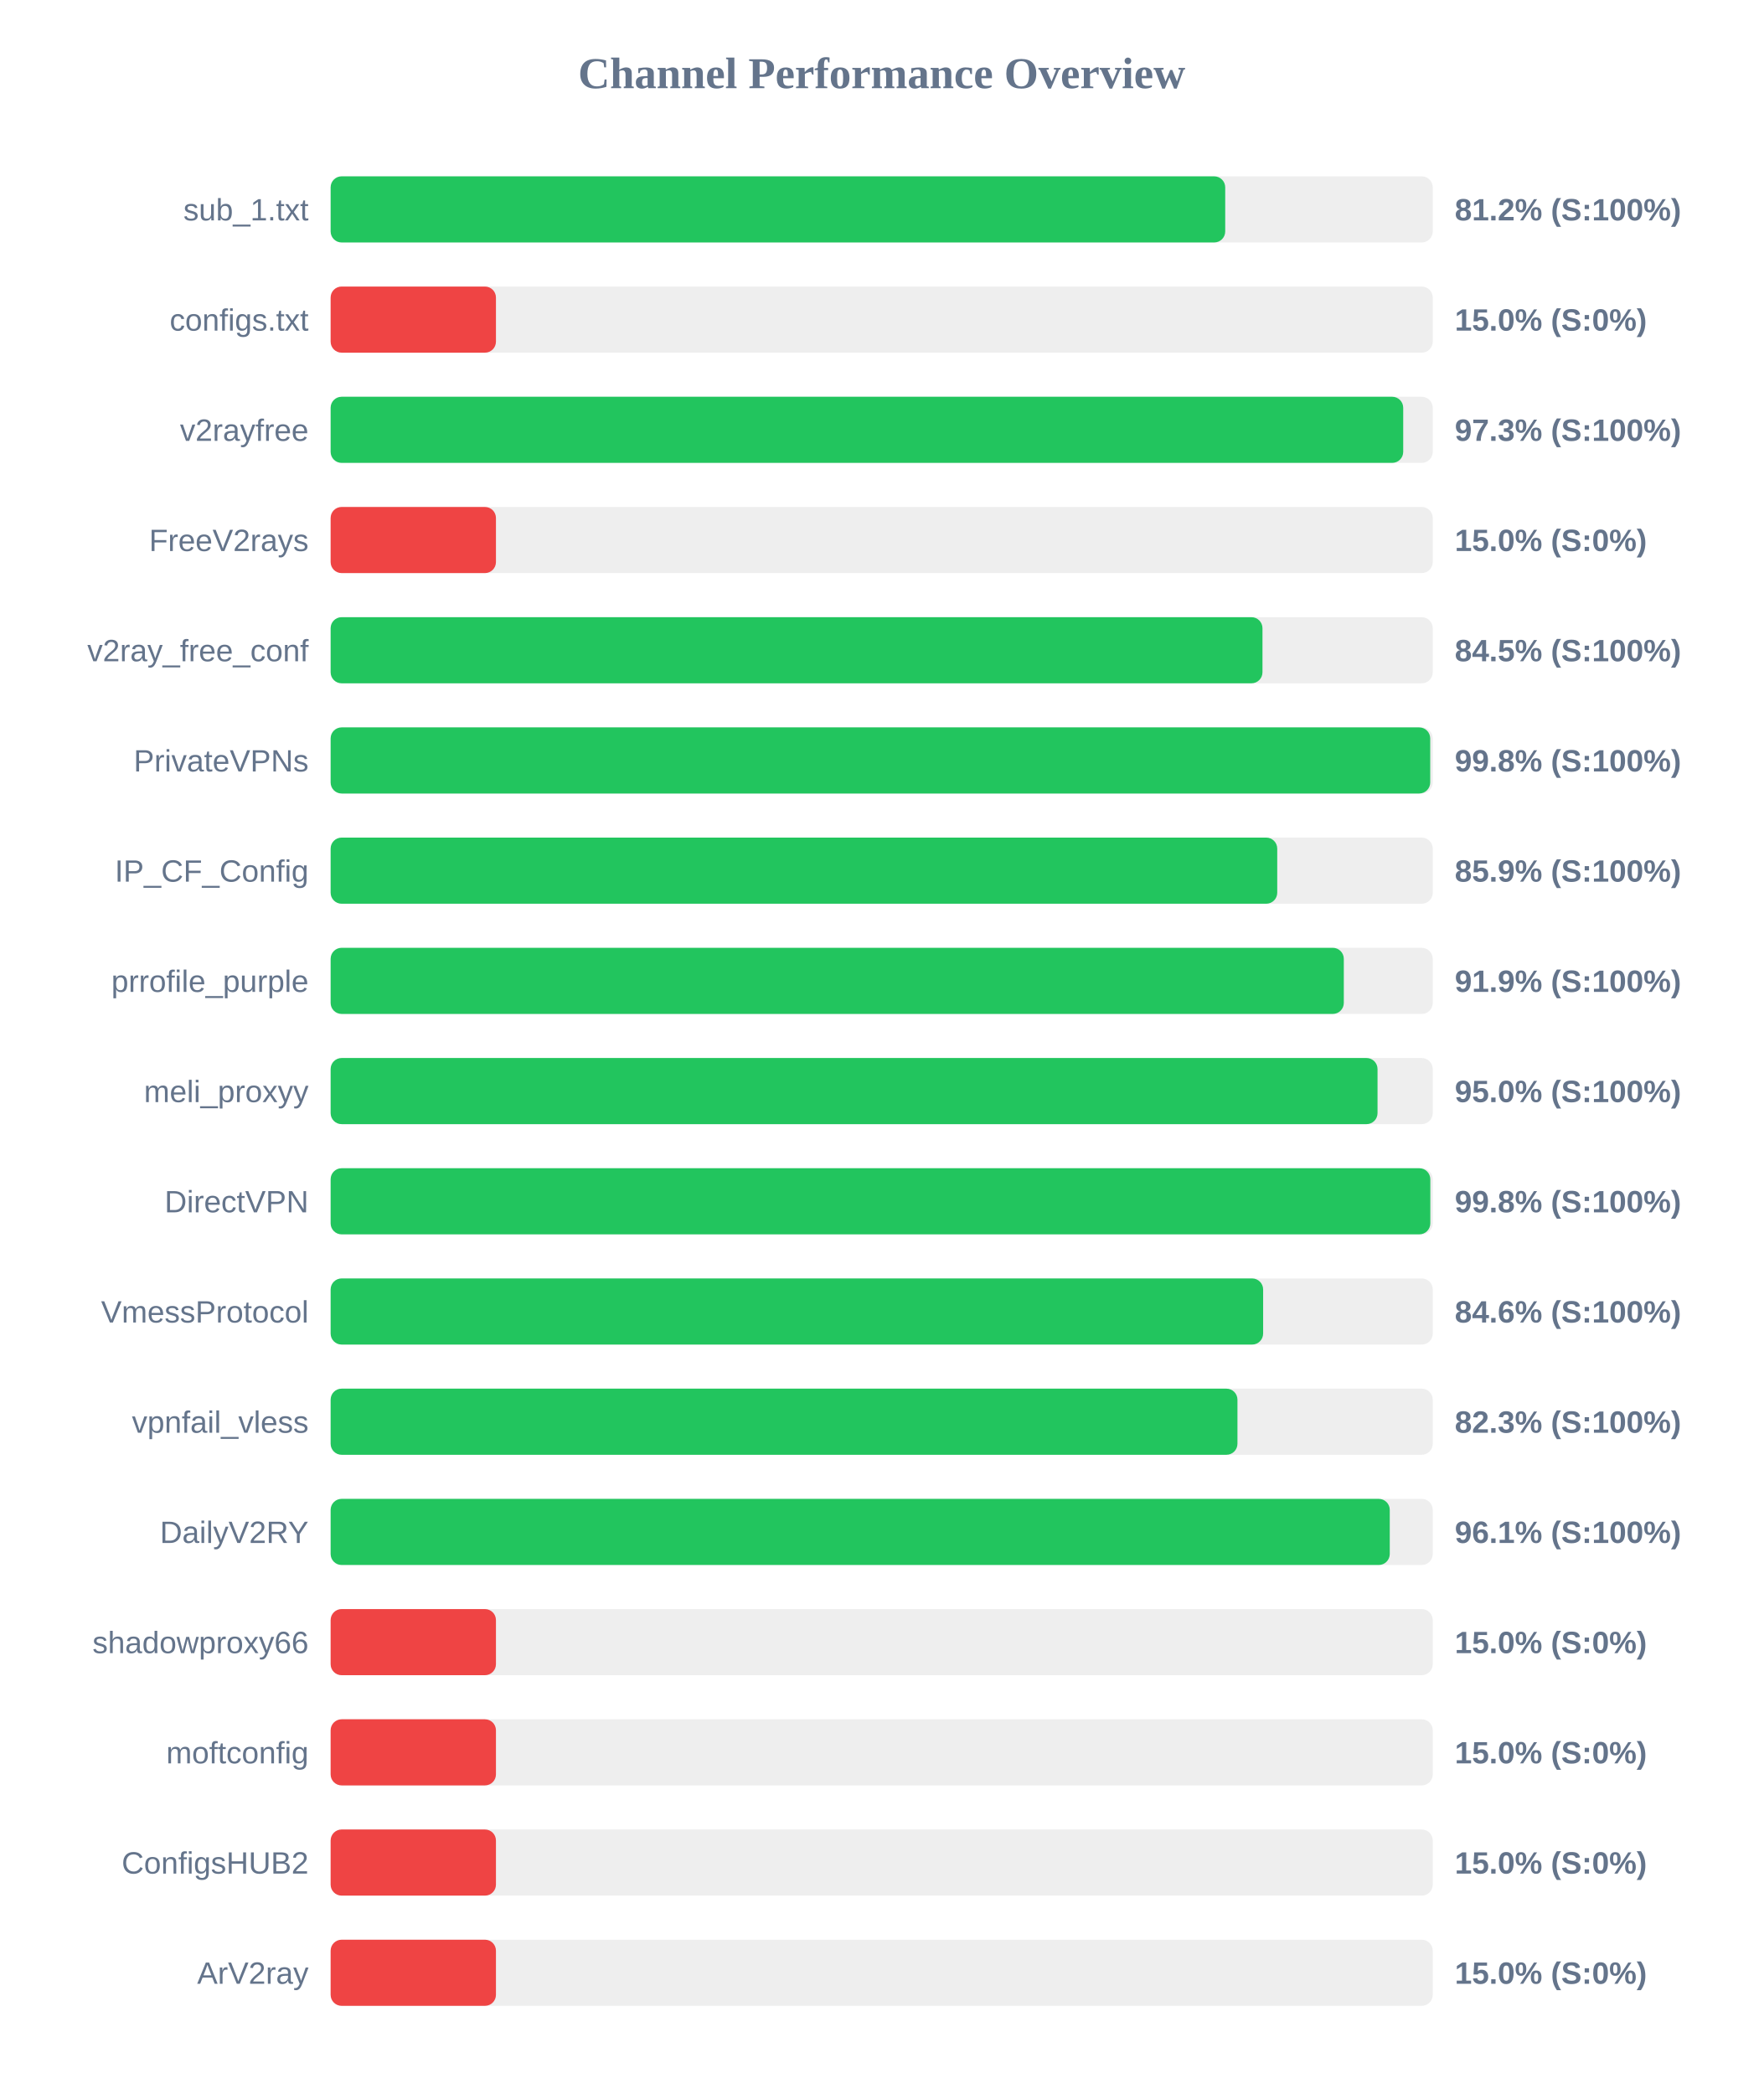
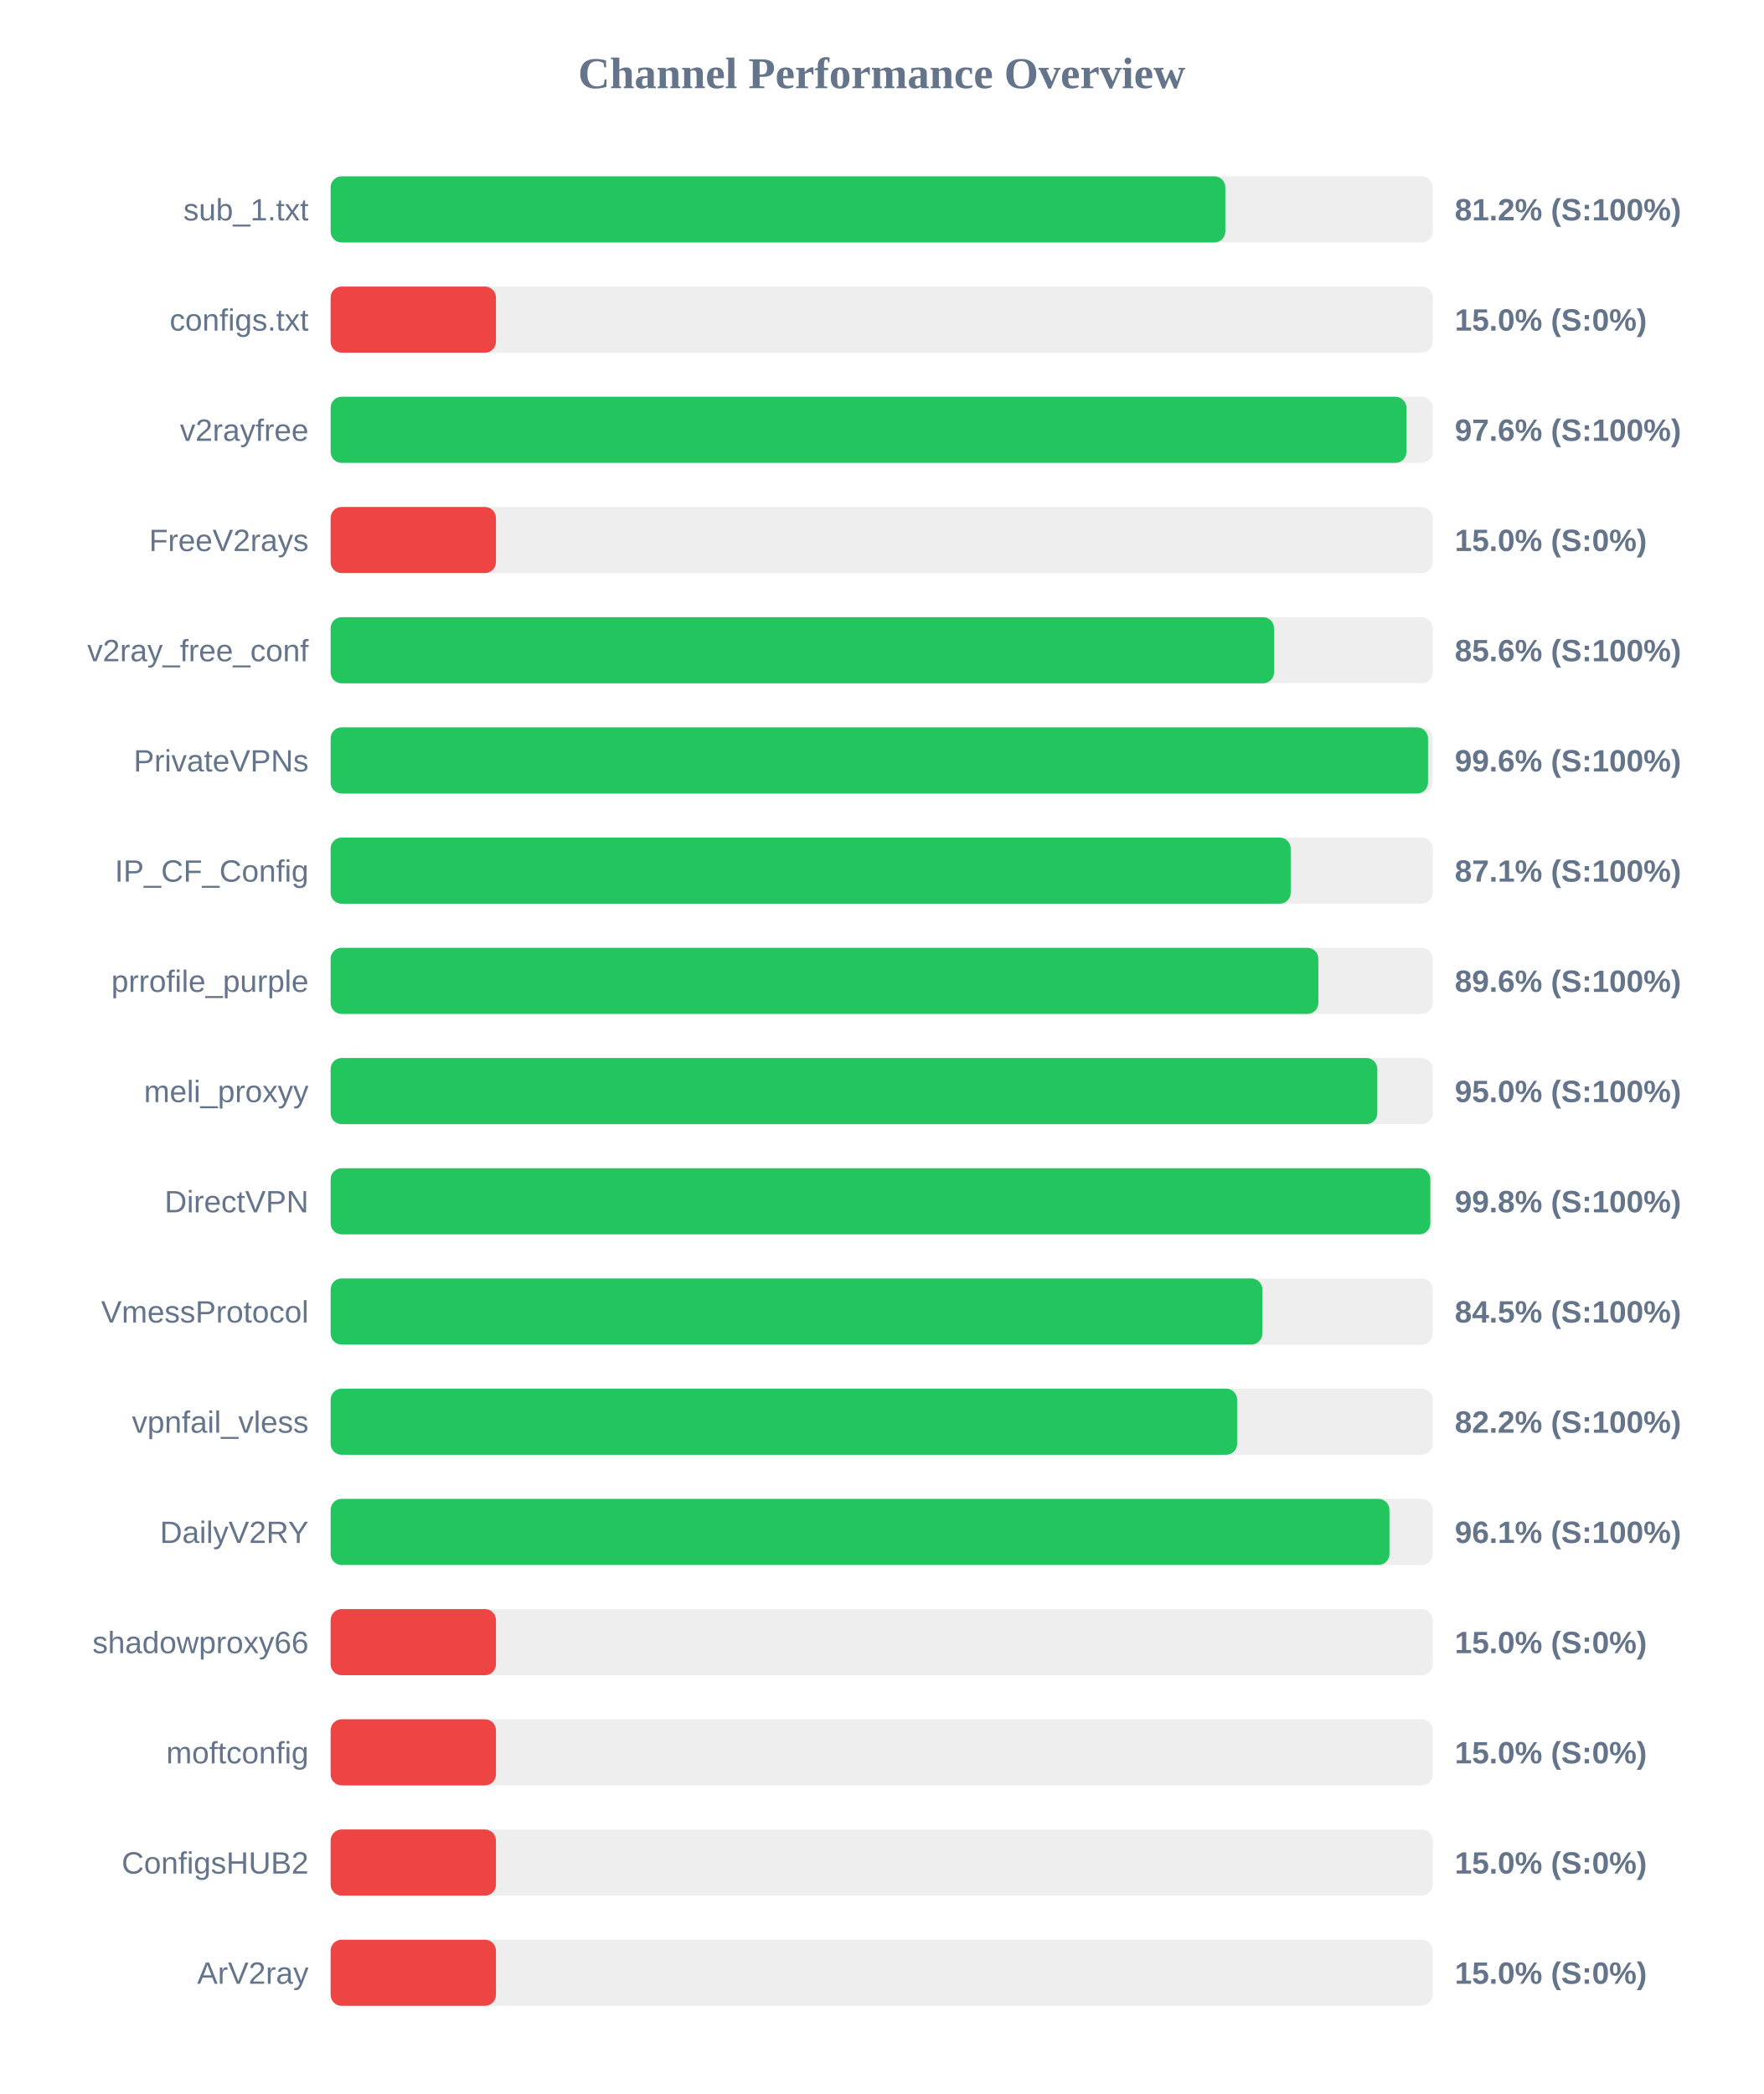
<svg xmlns="http://www.w3.org/2000/svg" width="800" height="950" version="1.1">
  <style>
        .row { font: 14px Arial; fill: #64748b; }
        .score { font: bold 14px Arial; fill: #64748b; }
    </style>
  <text x="400" y="40" text-anchor="middle" font-size="20px" font-weight="bold" fill="#64748b">Channel Performance Overview</text>
  <rect x="150" y="80" width="500" height="30" fill="#eee" rx="5" />
-   <rect x="150" y="80" width="405.85" height="30" fill="#22c55e" rx="5" />
+   <rect x="150" y="80" width="405.9" height="30" fill="#22c55e" rx="5" />
  <text x="140" y="100" text-anchor="end" class="row">sub_1.txt</text>
  <text x="660" y="100" text-anchor="start" class="score">81.2% (S:100%)</text>
  <rect x="150" y="130" width="500" height="30" fill="#eee" rx="5" />
  <rect x="150" y="130" width="75.0" height="30" fill="#ef4444" rx="5" />
  <text x="140" y="150" text-anchor="end" class="row">configs.txt</text>
  <text x="660" y="150" text-anchor="start" class="score">15.0% (S:0%)</text>
  <rect x="150" y="180" width="500" height="30" fill="#eee" rx="5" />
-   <rect x="150" y="180" width="486.6" height="30" fill="#22c55e" rx="5" />
+   <rect x="150" y="180" width="488.05" height="30" fill="#22c55e" rx="5" />
  <text x="140" y="200" text-anchor="end" class="row">v2rayfree</text>
-   <text x="660" y="200" text-anchor="start" class="score">97.3% (S:100%)</text>
+   <text x="660" y="200" text-anchor="start" class="score">97.6% (S:100%)</text>
  <rect x="150" y="230" width="500" height="30" fill="#eee" rx="5" />
  <rect x="150" y="230" width="75.0" height="30" fill="#ef4444" rx="5" />
  <text x="140" y="250" text-anchor="end" class="row">FreeV2rays</text>
  <text x="660" y="250" text-anchor="start" class="score">15.0% (S:0%)</text>
  <rect x="150" y="280" width="500" height="30" fill="#eee" rx="5" />
-   <rect x="150" y="280" width="422.75" height="30" fill="#22c55e" rx="5" />
+   <rect x="150" y="280" width="428.0" height="30" fill="#22c55e" rx="5" />
  <text x="140" y="300" text-anchor="end" class="row">v2ray_free_conf</text>
-   <text x="660" y="300" text-anchor="start" class="score">84.5% (S:100%)</text>
+   <text x="660" y="300" text-anchor="start" class="score">85.6% (S:100%)</text>
  <rect x="150" y="330" width="500" height="30" fill="#eee" rx="5" />
-   <rect x="150" y="330" width="498.85" height="30" fill="#22c55e" rx="5" />
+   <rect x="150" y="330" width="497.85" height="30" fill="#22c55e" rx="5" />
  <text x="140" y="350" text-anchor="end" class="row">PrivateVPNs</text>
-   <text x="660" y="350" text-anchor="start" class="score">99.8% (S:100%)</text>
+   <text x="660" y="350" text-anchor="start" class="score">99.6% (S:100%)</text>
  <rect x="150" y="380" width="500" height="30" fill="#eee" rx="5" />
-   <rect x="150" y="380" width="429.45" height="30" fill="#22c55e" rx="5" />
+   <rect x="150" y="380" width="435.55" height="30" fill="#22c55e" rx="5" />
  <text x="140" y="400" text-anchor="end" class="row">IP_CF_Config</text>
-   <text x="660" y="400" text-anchor="start" class="score">85.9% (S:100%)</text>
+   <text x="660" y="400" text-anchor="start" class="score">87.1% (S:100%)</text>
  <rect x="150" y="430" width="500" height="30" fill="#eee" rx="5" />
-   <rect x="150" y="430" width="459.65" height="30" fill="#22c55e" rx="5" />
+   <rect x="150" y="430" width="448.1" height="30" fill="#22c55e" rx="5" />
  <text x="140" y="450" text-anchor="end" class="row">prrofile_purple</text>
-   <text x="660" y="450" text-anchor="start" class="score">91.9% (S:100%)</text>
+   <text x="660" y="450" text-anchor="start" class="score">89.6% (S:100%)</text>
  <rect x="150" y="480" width="500" height="30" fill="#eee" rx="5" />
-   <rect x="150" y="480" width="474.95" height="30" fill="#22c55e" rx="5" />
+   <rect x="150" y="480" width="474.85" height="30" fill="#22c55e" rx="5" />
  <text x="140" y="500" text-anchor="end" class="row">meli_proxyy</text>
  <text x="660" y="500" text-anchor="start" class="score">95.0% (S:100%)</text>
  <rect x="150" y="530" width="500" height="30" fill="#eee" rx="5" />
  <rect x="150" y="530" width="498.9" height="30" fill="#22c55e" rx="5" />
  <text x="140" y="550" text-anchor="end" class="row">DirectVPN</text>
  <text x="660" y="550" text-anchor="start" class="score">99.8% (S:100%)</text>
  <rect x="150" y="580" width="500" height="30" fill="#eee" rx="5" />
-   <rect x="150" y="580" width="423.05" height="30" fill="#22c55e" rx="5" />
+   <rect x="150" y="580" width="422.7" height="30" fill="#22c55e" rx="5" />
  <text x="140" y="600" text-anchor="end" class="row">VmessProtocol</text>
-   <text x="660" y="600" text-anchor="start" class="score">84.6% (S:100%)</text>
+   <text x="660" y="600" text-anchor="start" class="score">84.5% (S:100%)</text>
  <rect x="150" y="630" width="500" height="30" fill="#eee" rx="5" />
-   <rect x="150" y="630" width="411.4" height="30" fill="#22c55e" rx="5" />
+   <rect x="150" y="630" width="411.25" height="30" fill="#22c55e" rx="5" />
  <text x="140" y="650" text-anchor="end" class="row">vpnfail_vless</text>
-   <text x="660" y="650" text-anchor="start" class="score">82.3% (S:100%)</text>
+   <text x="660" y="650" text-anchor="start" class="score">82.2% (S:100%)</text>
  <rect x="150" y="680" width="500" height="30" fill="#eee" rx="5" />
-   <rect x="150" y="680" width="480.5" height="30" fill="#22c55e" rx="5" />
+   <rect x="150" y="680" width="480.35" height="30" fill="#22c55e" rx="5" />
  <text x="140" y="700" text-anchor="end" class="row">DailyV2RY</text>
  <text x="660" y="700" text-anchor="start" class="score">96.1% (S:100%)</text>
  <rect x="150" y="730" width="500" height="30" fill="#eee" rx="5" />
  <rect x="150" y="730" width="75.0" height="30" fill="#ef4444" rx="5" />
  <text x="140" y="750" text-anchor="end" class="row">shadowproxy66</text>
  <text x="660" y="750" text-anchor="start" class="score">15.0% (S:0%)</text>
  <rect x="150" y="780" width="500" height="30" fill="#eee" rx="5" />
  <rect x="150" y="780" width="75.0" height="30" fill="#ef4444" rx="5" />
  <text x="140" y="800" text-anchor="end" class="row">moftconfig</text>
  <text x="660" y="800" text-anchor="start" class="score">15.0% (S:0%)</text>
  <rect x="150" y="830" width="500" height="30" fill="#eee" rx="5" />
  <rect x="150" y="830" width="75.0" height="30" fill="#ef4444" rx="5" />
  <text x="140" y="850" text-anchor="end" class="row">ConfigsHUB2</text>
  <text x="660" y="850" text-anchor="start" class="score">15.0% (S:0%)</text>
  <rect x="150" y="880" width="500" height="30" fill="#eee" rx="5" />
  <rect x="150" y="880" width="75.0" height="30" fill="#ef4444" rx="5" />
  <text x="140" y="900" text-anchor="end" class="row">ArV2ray</text>
  <text x="660" y="900" text-anchor="start" class="score">15.0% (S:0%)</text>
</svg>
